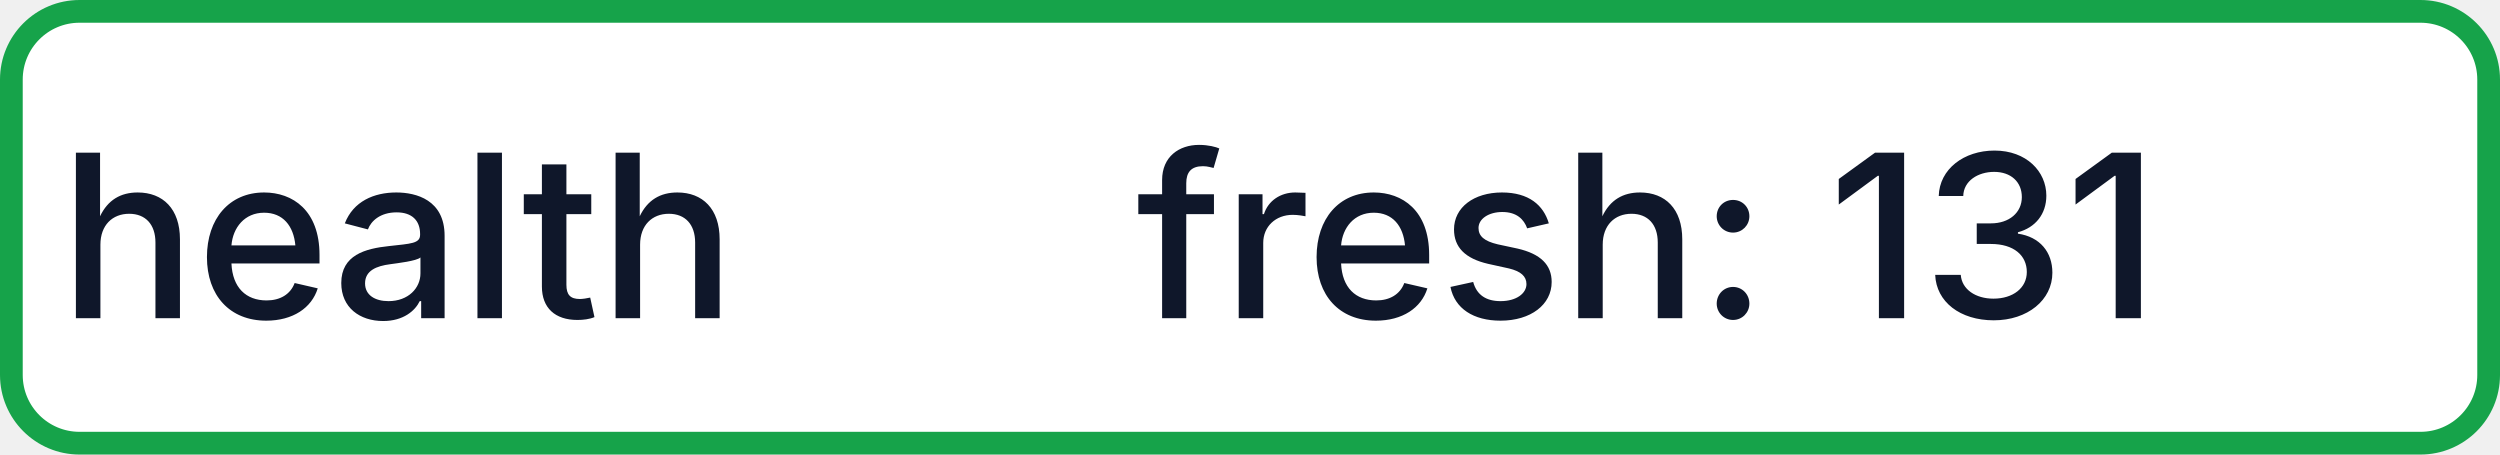
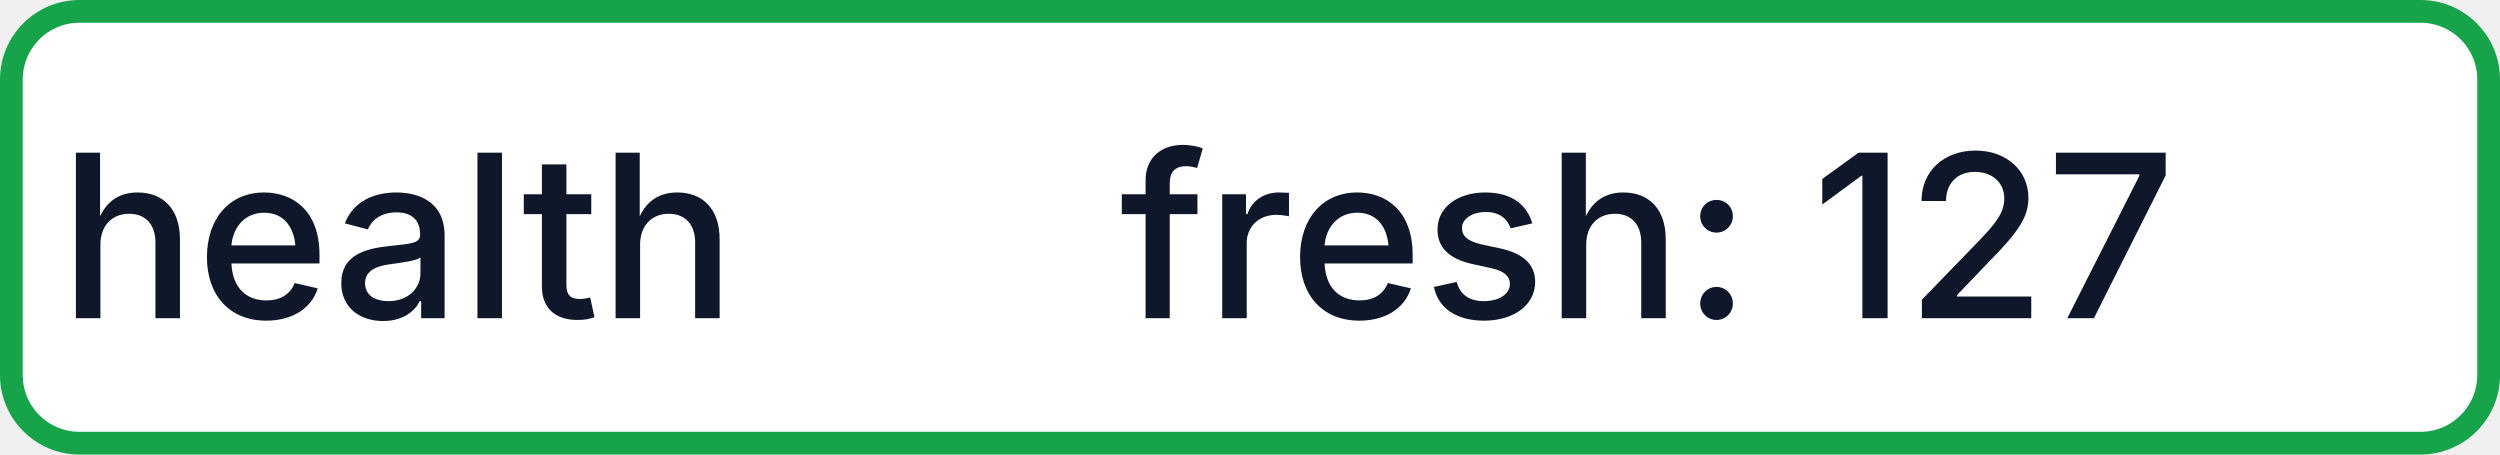
- <svg xmlns="http://www.w3.org/2000/svg" width="110" height="20" role="img" aria-label="health: fresh: 131">
+ <svg xmlns="http://www.w3.org/2000/svg" width="110" height="20" role="img" aria-label="health: fresh: 127">
  <rect x="0.5" y="0.5" width="109" height="19" rx="3" fill="#FFFFFF" stroke="#16A34A" stroke-width="1" />
  <g fill="#0F172A" text-anchor="middle" font-family="-apple-system,BlinkMacSystemFont,Segoe UI,sans-serif" font-size="10" font-weight="500">
    <text x="17.5" y="14">health</text>
-     <text x="72.5" y="14" textLength="68" lengthAdjust="spacingAndGlyphs">fresh: 131</text>
+     <text x="72.5" y="14" textLength="68" lengthAdjust="spacingAndGlyphs">fresh: 127</text>
  </g>
</svg>
